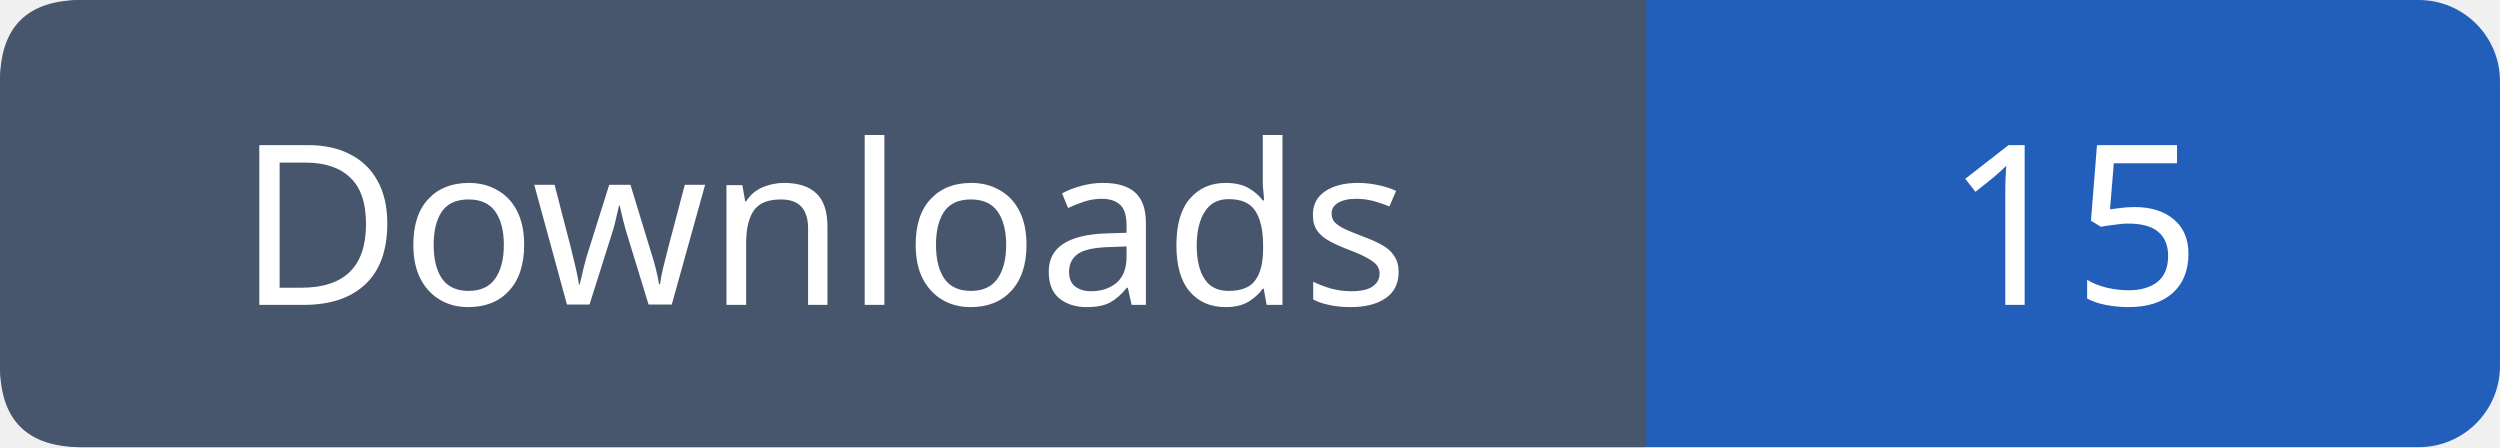
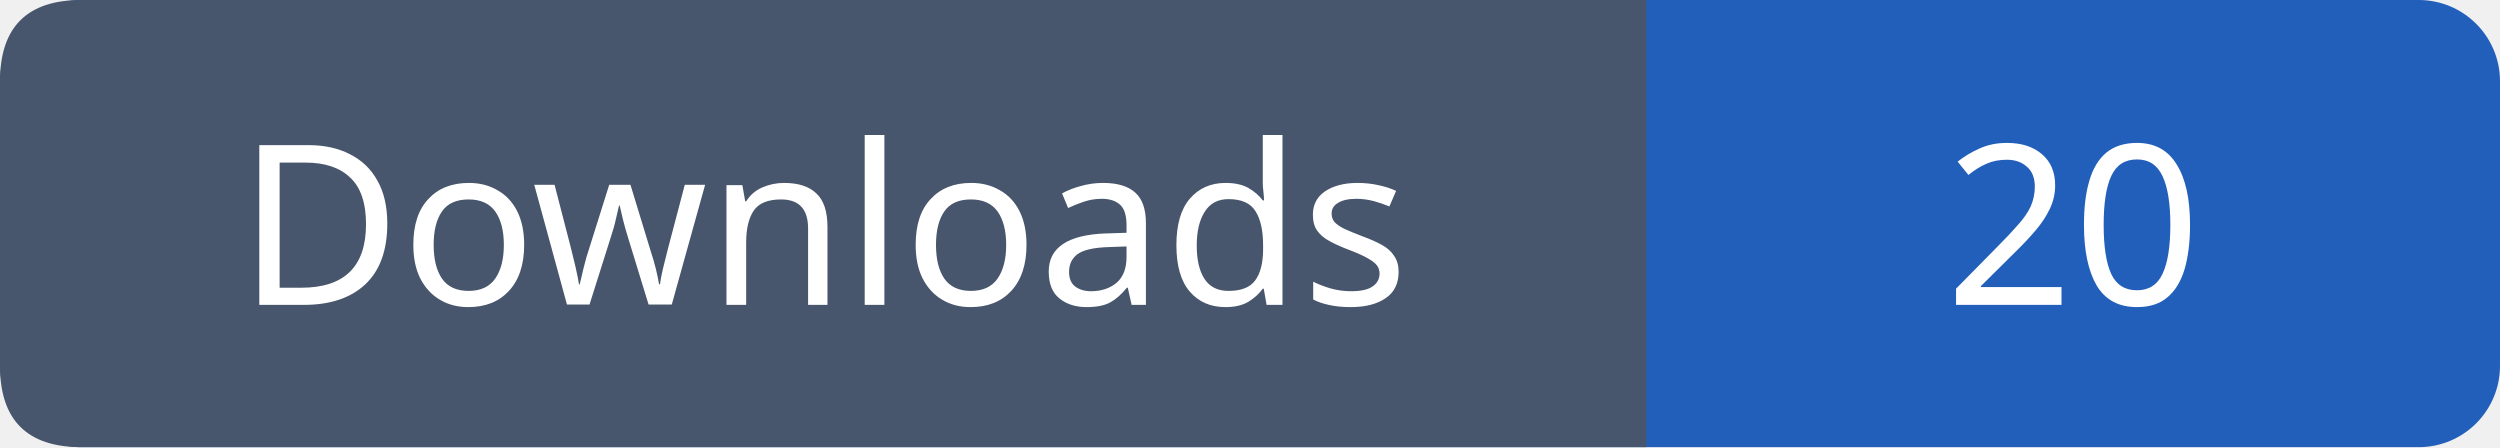
- <svg xmlns="http://www.w3.org/2000/svg" width="123" height="22" role="img" aria-label="Downloads: 15">
+ <svg xmlns="http://www.w3.org/2000/svg" width="123" height="22" role="img" aria-label="Downloads: 20">
  <rect width="123" height="22" rx="4" fill="#215fbb" />
  <path fill="#47566c" d="M4 0h77v22H4q-4 0-4-4V4q0-4 4-4" />
  <g font-family="Verdana,sans-serif" font-size="11" fill="white" text-anchor="middle">
    <text x="40.5" y="15">Downloads</text>
-     <text x="102.0" y="15">15</text>
+     <text x="102.0" y="15">20</text>
  </g>
</svg>
